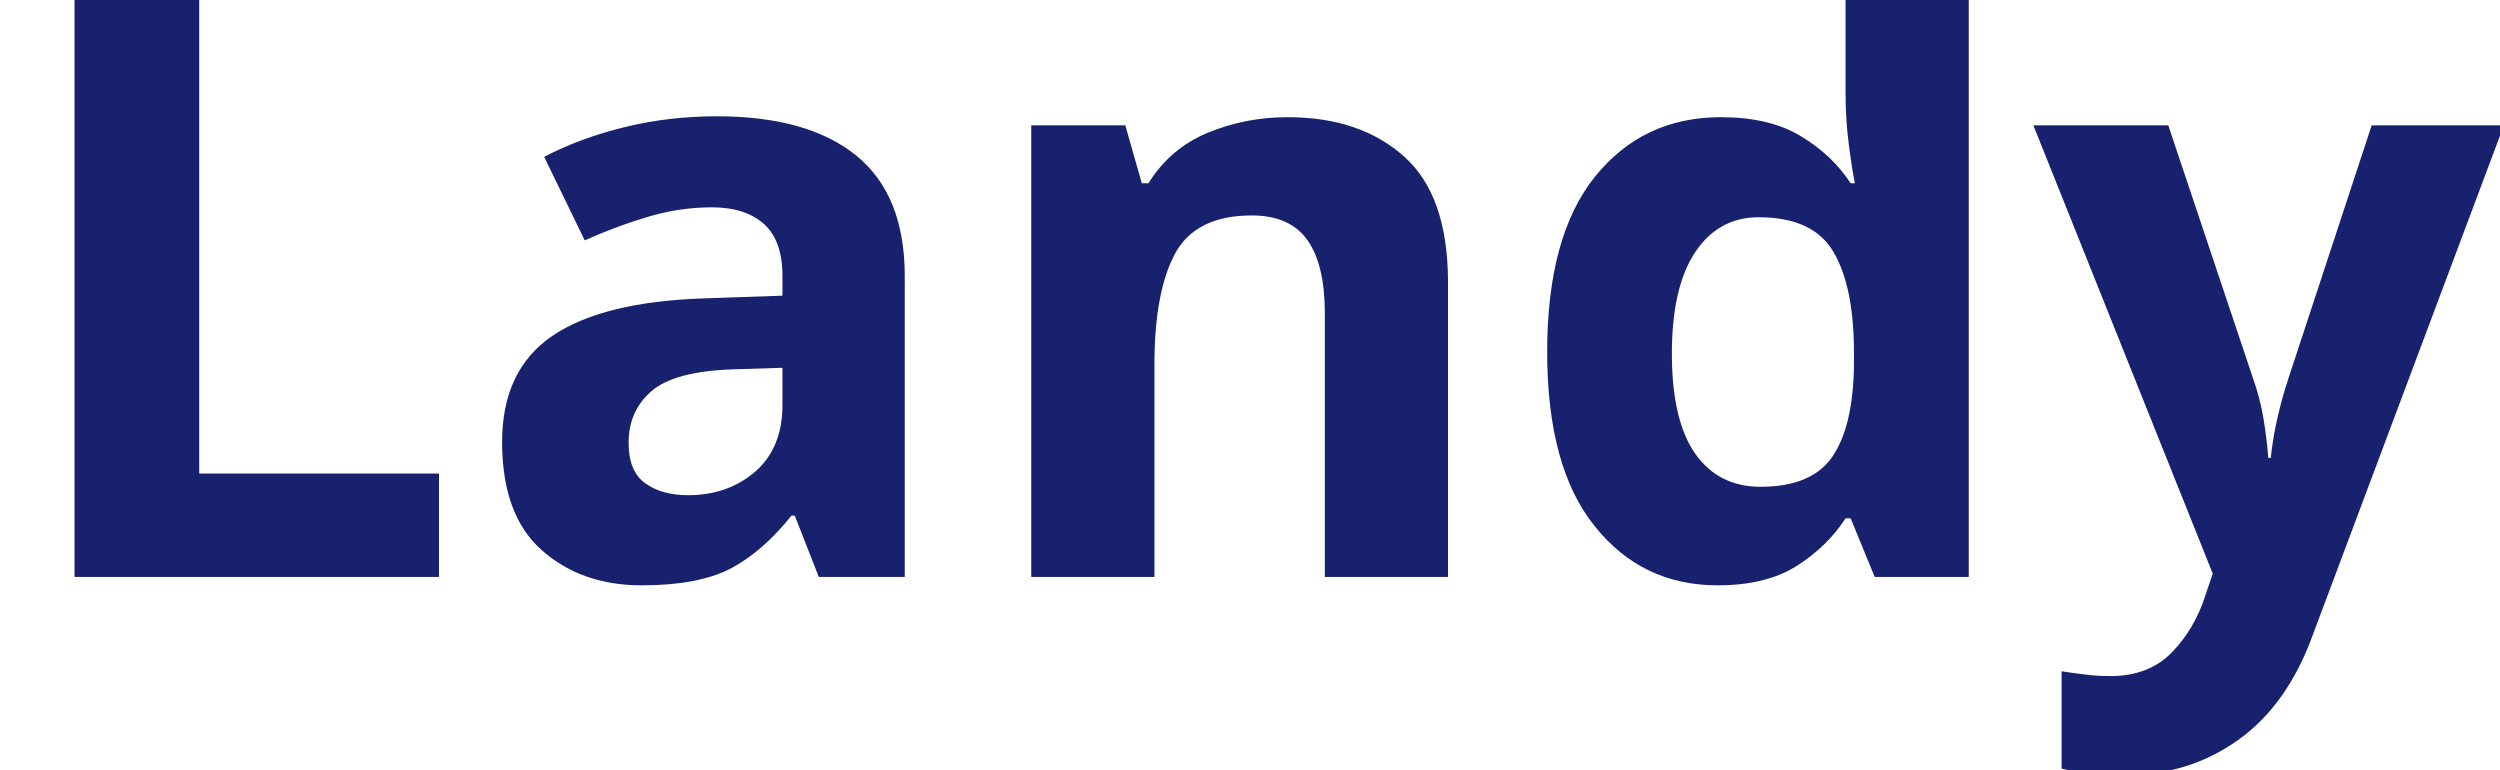
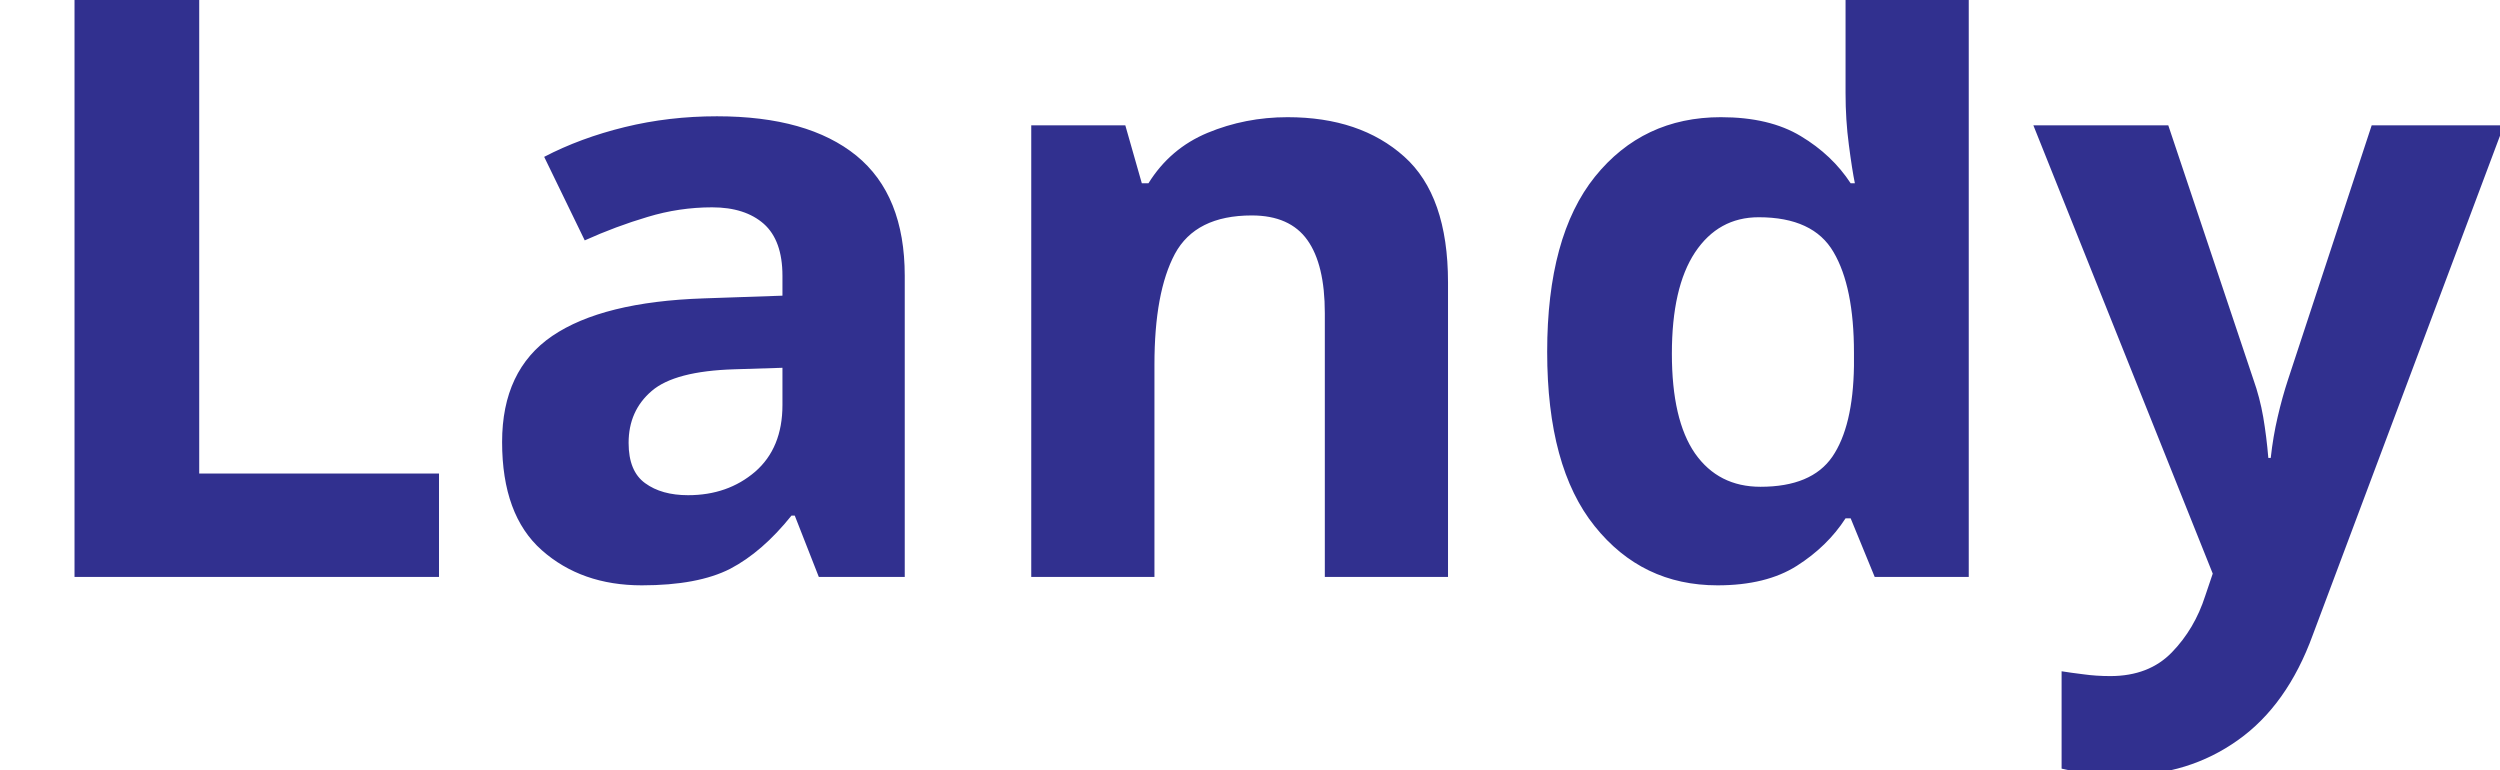
<svg xmlns="http://www.w3.org/2000/svg" viewBox="0 0 130 40">
-   <text y="30" font-family="Motiva Sans Bold, sans-serif" fill="#18216d" font-size="43px" font-weight="700">Landy</text>
+   <text y="30" font-family="Motiva Sans Bold, sans-serif" fill="#31308f" font-size="43px" font-weight="700">Landy</text>
</svg>
